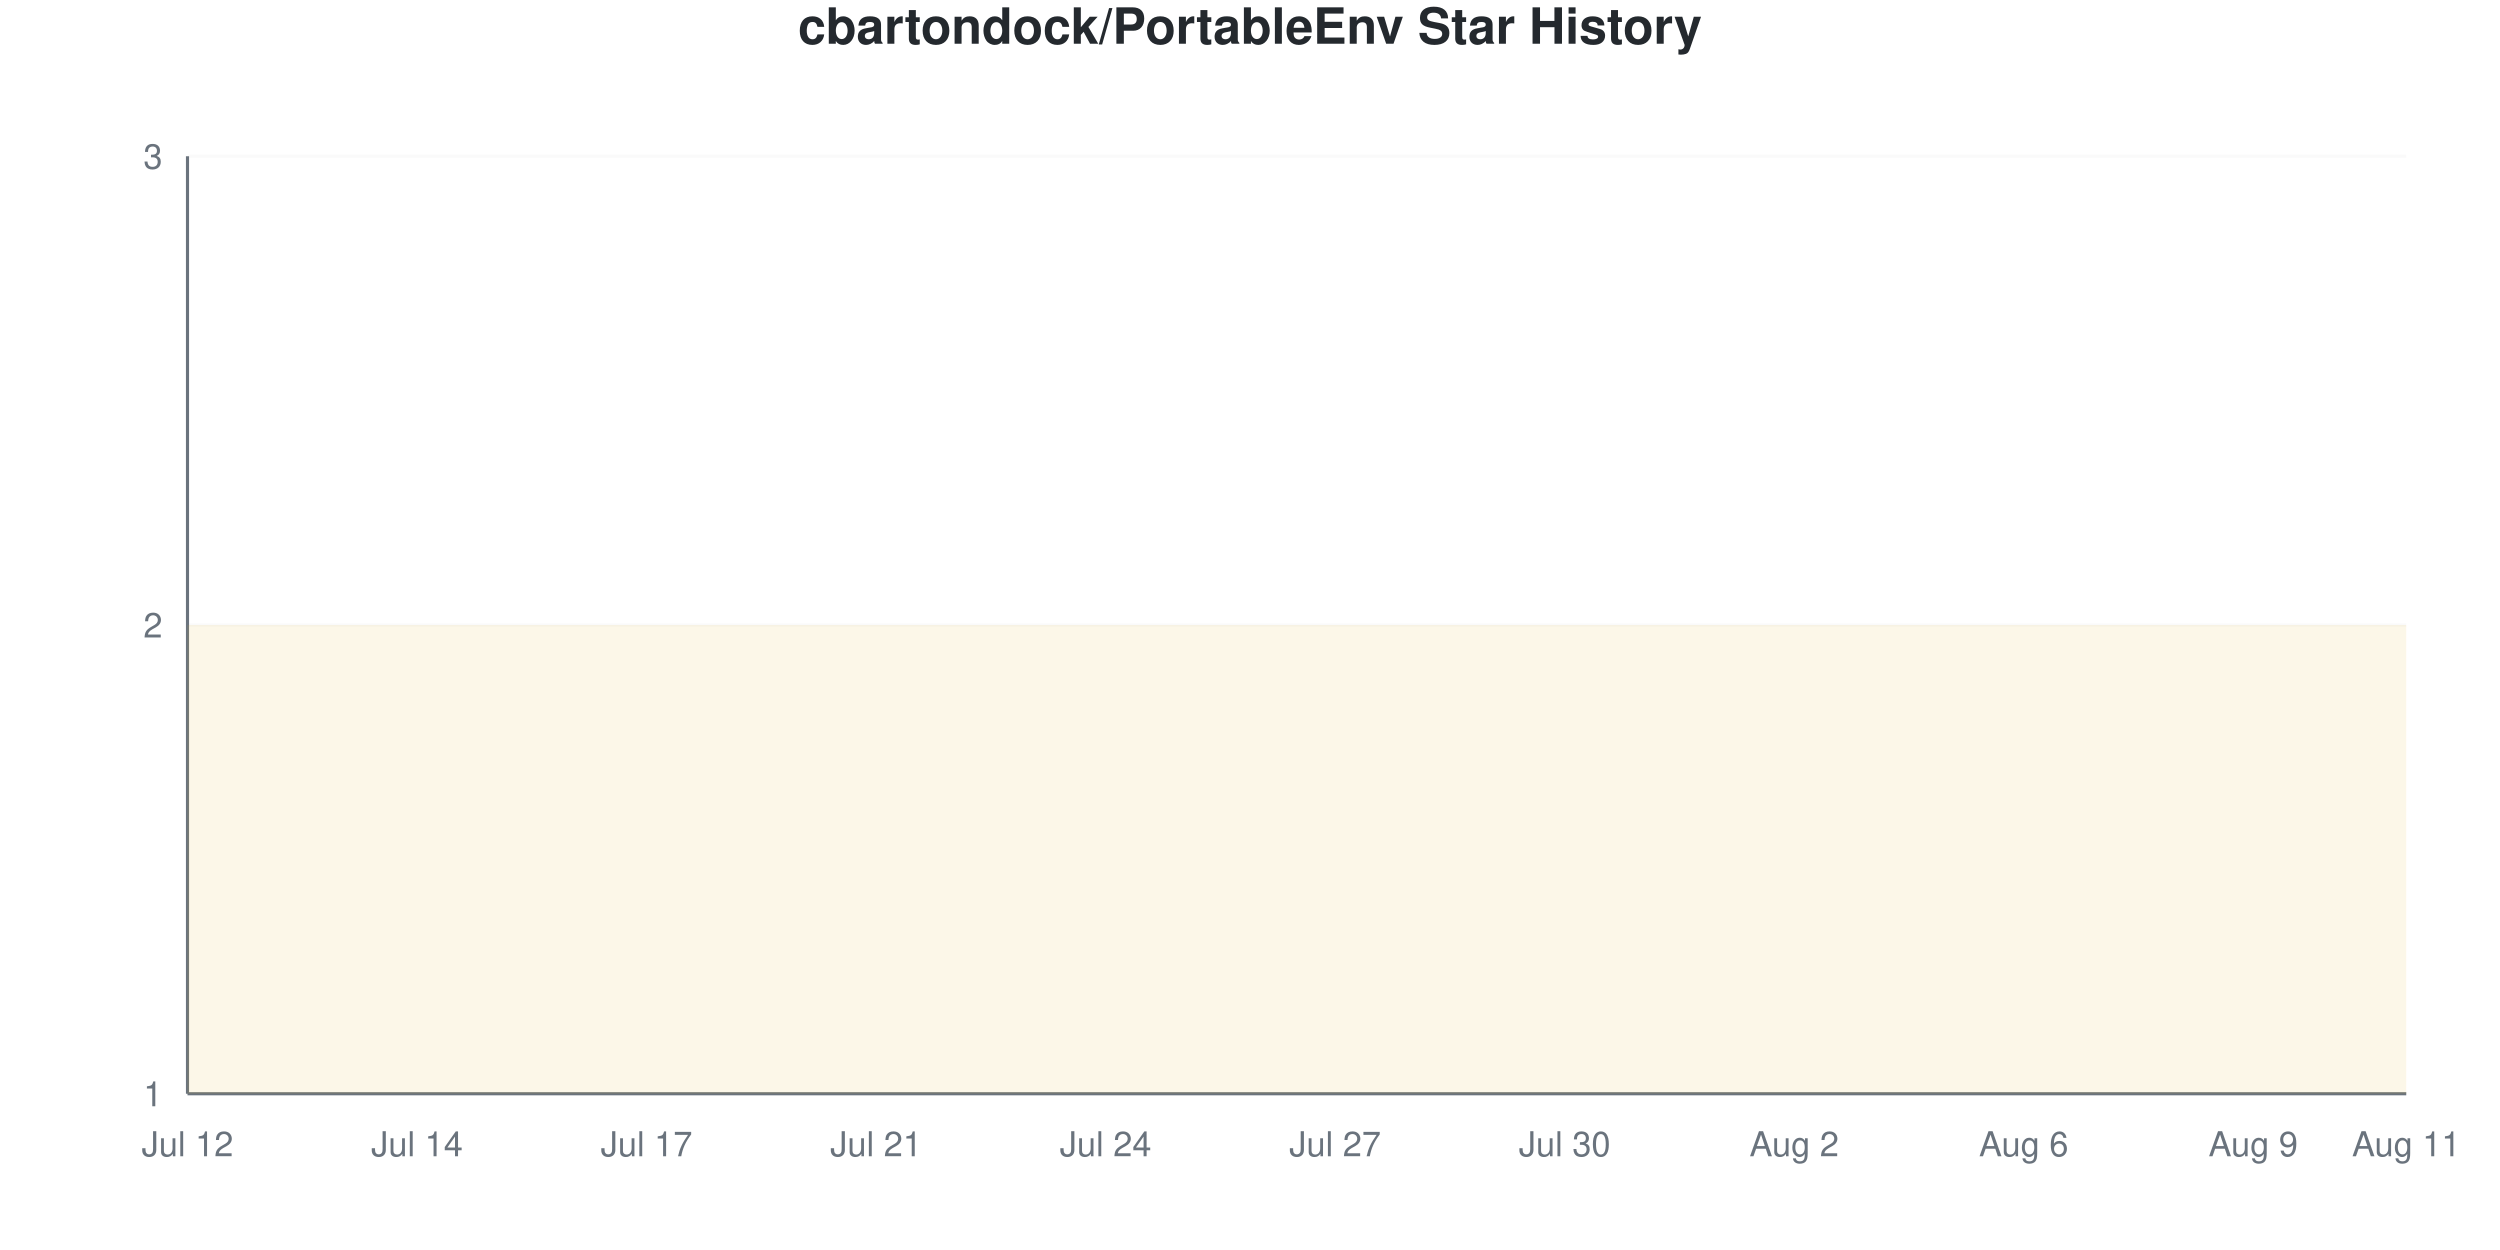
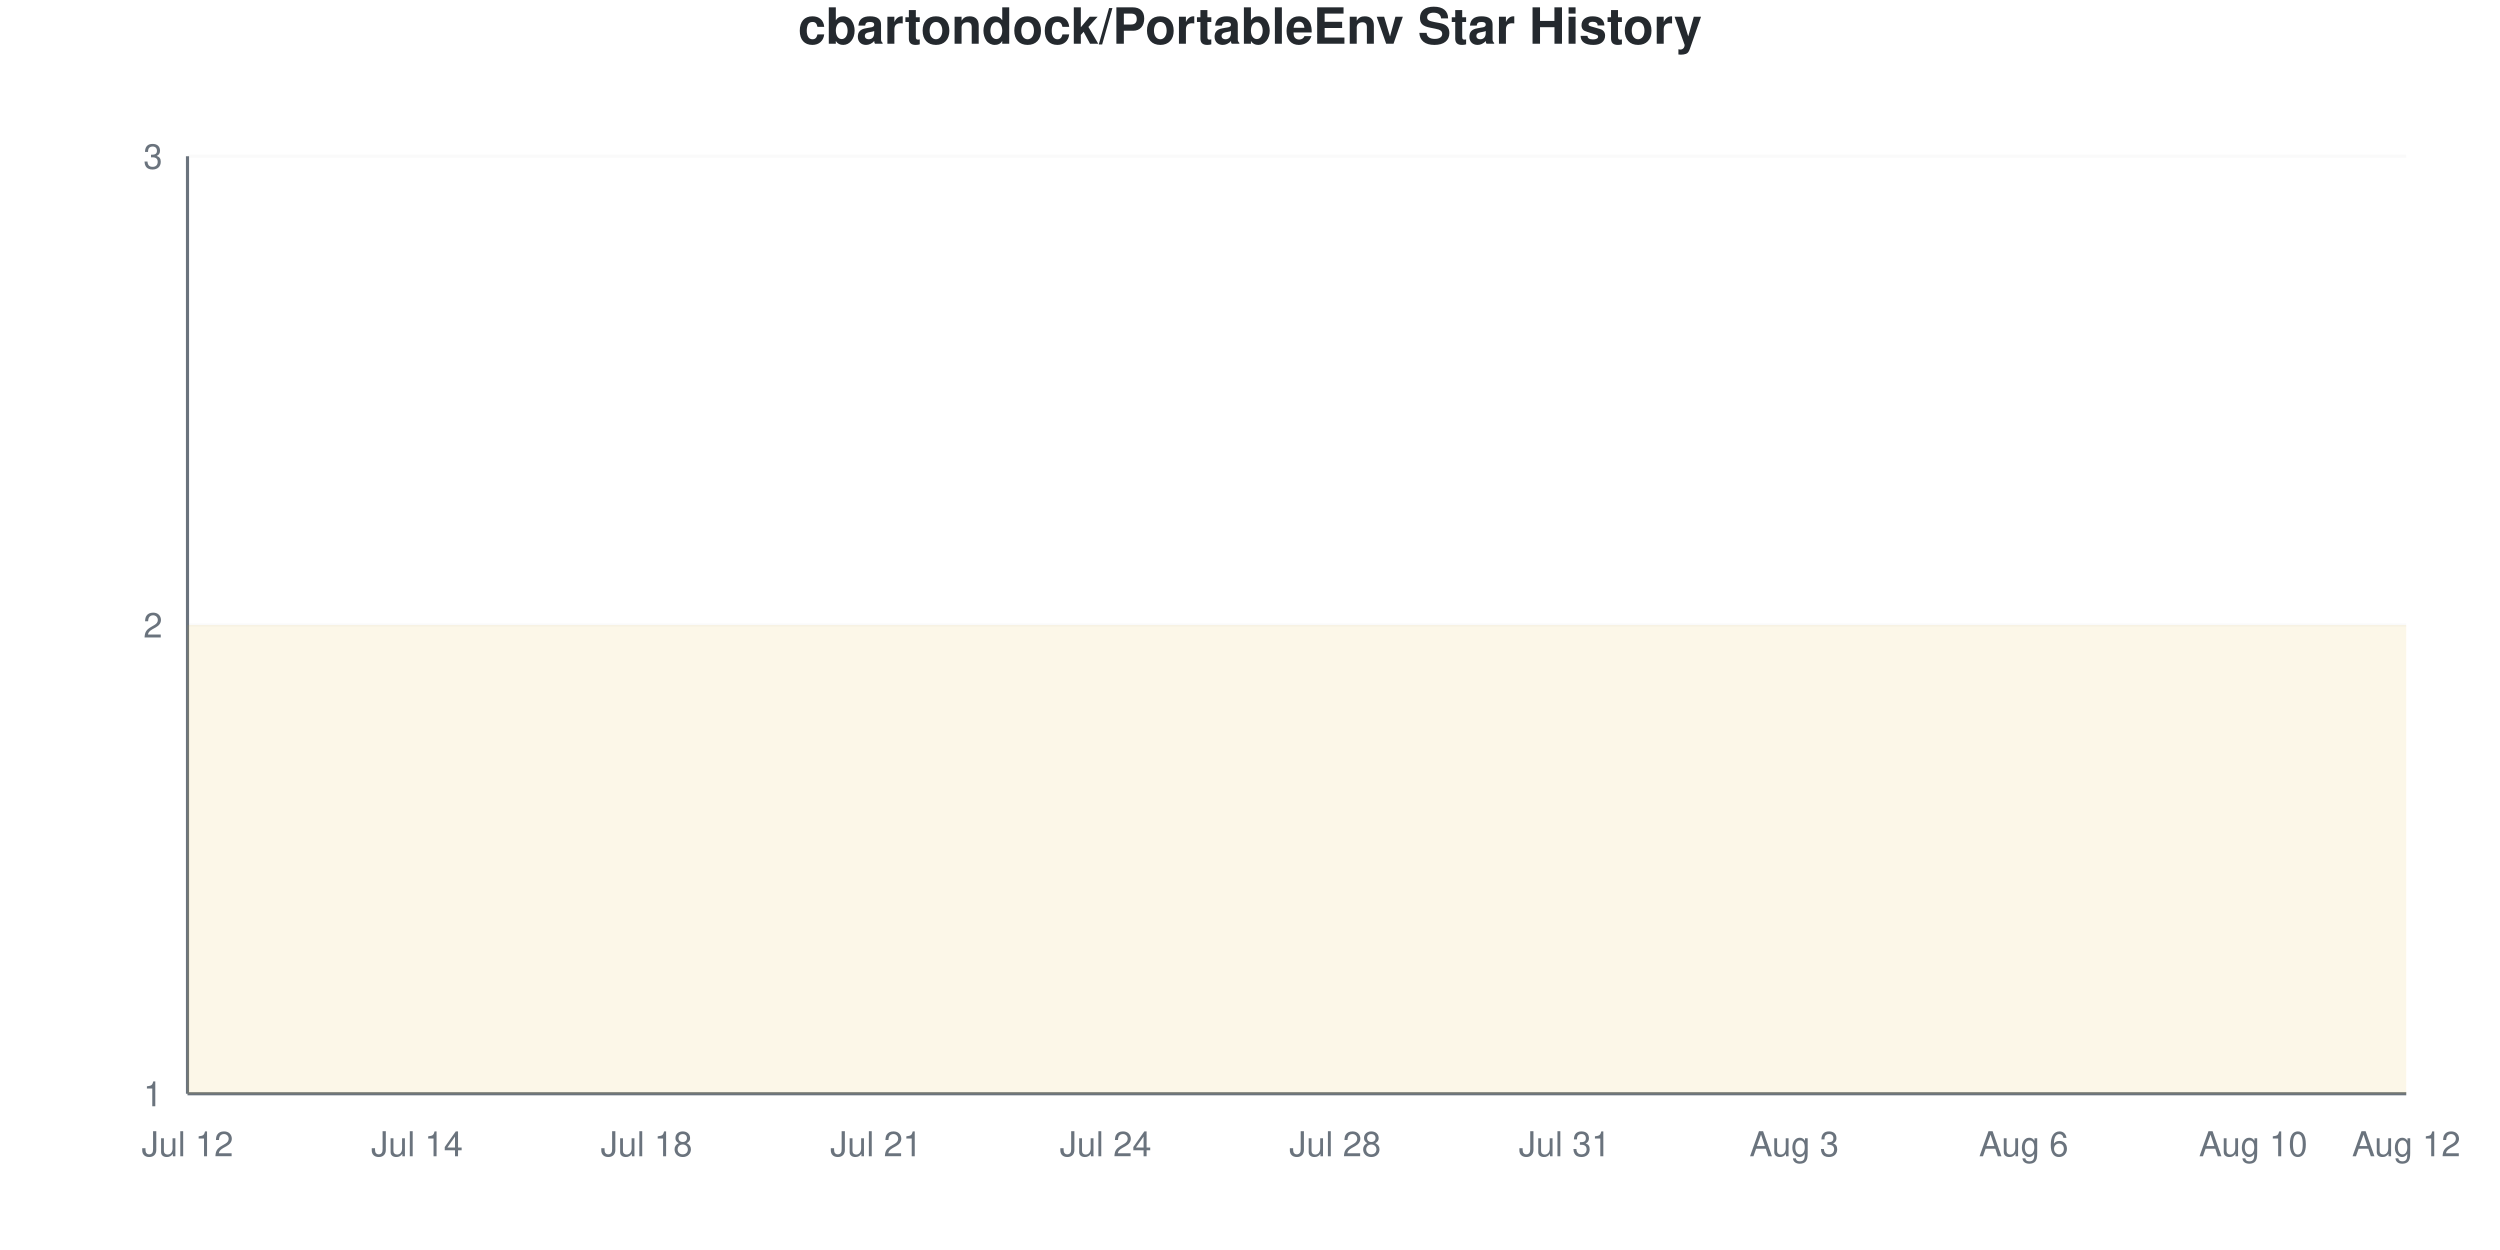
<svg xmlns="http://www.w3.org/2000/svg" viewBox="0 0 800 400" width="800" height="400">
  <style>
    @keyframes drawLine {
      to { stroke-dashoffset: 0; }
    }
    @keyframes fadeInPoint {
      from { opacity: 0; }
      to { opacity: 1; }
    }
    .data-line-0 {
      stroke-dasharray: 1290;
      stroke-dashoffset: 1290;
      animation: drawLine 2s ease-out forwards;
    }
    .data-point {
      opacity: 0;
      animation: fadeInPoint 0.5s ease-out forwards;
    }
    .chart-bg { fill: #fff; }
    .chart-text { fill: #24292e; }
    .chart-muted { fill: #6a737d; }
    .chart-grid { stroke: #eee; }
    .chart-axis { stroke: #6a737d; }
    @media (prefers-color-scheme: dark) {
      .chart-bg { fill: #0d1117; }
      .chart-text { fill: #e6edf3; }
      .chart-muted { fill: #8b949e; }
      .chart-grid { stroke: #21262d; }
      .chart-axis { stroke: #8b949e; }
    }
  </style>
  <rect width="800" height="400" class="chart-bg" />
  <text x="400" y="14" text-anchor="middle" class="chart-text" font-size="16" font-weight="bold" font-family="-apple-system, BlinkMacSystemFont, 'Segoe UI', Helvetica, Arial, sans-serif">cbartondock/PortableEnv Star History</text>
  <g class="grid">
    <line x1="60" y1="350" x2="770" y2="350" class="chart-grid" stroke-opacity="0.3" />
    <text x="52" y="354" text-anchor="end" class="chart-muted" font-size="11" font-family="-apple-system, BlinkMacSystemFont, 'Segoe UI', Helvetica, Arial, sans-serif">1</text>
    <line x1="60" y1="200" x2="770" y2="200" class="chart-grid" stroke-opacity="0.3" />
    <text x="52" y="204" text-anchor="end" class="chart-muted" font-size="11" font-family="-apple-system, BlinkMacSystemFont, 'Segoe UI', Helvetica, Arial, sans-serif">2</text>
    <line x1="60" y1="50" x2="770" y2="50" class="chart-grid" stroke-opacity="0.3" />
    <text x="52" y="54" text-anchor="end" class="chart-muted" font-size="11" font-family="-apple-system, BlinkMacSystemFont, 'Segoe UI', Helvetica, Arial, sans-serif">3</text>
  </g>
  <g class="milestones">
    
  </g>
  <g class="x-axis">
    <text x="60" y="370" text-anchor="middle" class="chart-muted" font-size="11" font-family="-apple-system, BlinkMacSystemFont, 'Segoe UI', Helvetica, Arial, sans-serif">Jul 12</text>
    <text x="133.448" y="370" text-anchor="middle" class="chart-muted" font-size="11" font-family="-apple-system, BlinkMacSystemFont, 'Segoe UI', Helvetica, Arial, sans-serif">Jul 14</text>
-     <text x="206.897" y="370" text-anchor="middle" class="chart-muted" font-size="11" font-family="-apple-system, BlinkMacSystemFont, 'Segoe UI', Helvetica, Arial, sans-serif">Jul 17</text>
+     <text x="206.897" y="370" text-anchor="middle" class="chart-muted" font-size="11" font-family="-apple-system, BlinkMacSystemFont, 'Segoe UI', Helvetica, Arial, sans-serif">Jul 18</text>
    <text x="280.345" y="370" text-anchor="middle" class="chart-muted" font-size="11" font-family="-apple-system, BlinkMacSystemFont, 'Segoe UI', Helvetica, Arial, sans-serif">Jul 21</text>
    <text x="353.793" y="370" text-anchor="middle" class="chart-muted" font-size="11" font-family="-apple-system, BlinkMacSystemFont, 'Segoe UI', Helvetica, Arial, sans-serif">Jul 24</text>
-     <text x="427.241" y="370" text-anchor="middle" class="chart-muted" font-size="11" font-family="-apple-system, BlinkMacSystemFont, 'Segoe UI', Helvetica, Arial, sans-serif">Jul 27</text>
-     <text x="500.69" y="370" text-anchor="middle" class="chart-muted" font-size="11" font-family="-apple-system, BlinkMacSystemFont, 'Segoe UI', Helvetica, Arial, sans-serif">Jul 30</text>
-     <text x="574.138" y="370" text-anchor="middle" class="chart-muted" font-size="11" font-family="-apple-system, BlinkMacSystemFont, 'Segoe UI', Helvetica, Arial, sans-serif">Aug 2</text>
+     <text x="427.241" y="370" text-anchor="middle" class="chart-muted" font-size="11" font-family="-apple-system, BlinkMacSystemFont, 'Segoe UI', Helvetica, Arial, sans-serif">Jul 28</text>
+     <text x="500.69" y="370" text-anchor="middle" class="chart-muted" font-size="11" font-family="-apple-system, BlinkMacSystemFont, 'Segoe UI', Helvetica, Arial, sans-serif">Jul 31</text>
+     <text x="574.138" y="370" text-anchor="middle" class="chart-muted" font-size="11" font-family="-apple-system, BlinkMacSystemFont, 'Segoe UI', Helvetica, Arial, sans-serif">Aug 3</text>
    <text x="647.586" y="370" text-anchor="middle" class="chart-muted" font-size="11" font-family="-apple-system, BlinkMacSystemFont, 'Segoe UI', Helvetica, Arial, sans-serif">Aug 6</text>
-     <text x="721.034" y="370" text-anchor="middle" class="chart-muted" font-size="11" font-family="-apple-system, BlinkMacSystemFont, 'Segoe UI', Helvetica, Arial, sans-serif">Aug 9</text>
-     <text x="770" y="370" text-anchor="middle" class="chart-muted" font-size="11" font-family="-apple-system, BlinkMacSystemFont, 'Segoe UI', Helvetica, Arial, sans-serif">Aug 11</text>
+     <text x="721.034" y="370" text-anchor="middle" class="chart-muted" font-size="11" font-family="-apple-system, BlinkMacSystemFont, 'Segoe UI', Helvetica, Arial, sans-serif">Aug 10</text>
+     <text x="770" y="370" text-anchor="middle" class="chart-muted" font-size="11" font-family="-apple-system, BlinkMacSystemFont, 'Segoe UI', Helvetica, Arial, sans-serif">Aug 12</text>
  </g>
  <line x1="60" y1="50" x2="60" y2="350" class="chart-axis" stroke-width="1" />
  <line x1="60" y1="350" x2="770" y2="350" class="chart-axis" stroke-width="1" />
  <path d="M60,350 L60,200 C68.161,200 76.322,200 84.483,200 C92.644,200 100.805,200 108.966,200 C117.126,200 125.287,200 133.448,200 C141.609,200 149.77,200 157.931,200 C166.092,200 174.253,200 182.414,200 C190.575,200 198.736,200 206.897,200 C215.057,200 223.218,200 231.379,200 C239.54,200 247.701,200 255.862,200 C264.023,200 272.184,200 280.345,200 C288.506,200 296.667,200 304.828,200 C312.989,200 321.149,200 329.31,200 C337.471,200 345.632,200 353.793,200 C361.954,200 370.115,200 378.276,200 C386.437,200 394.598,200 402.759,200 C410.92,200 419.08,200 427.241,200 C435.402,200 443.563,200 451.724,200 C459.885,200 468.046,200 476.207,200 C484.368,200 492.529,200 500.69,200 C508.851,200 517.011,200 525.172,200 C533.333,200 541.494,200 549.655,200 C557.816,200 565.977,200 574.138,200 C582.299,200 590.46,200 598.621,200 C606.782,200 614.943,200 623.103,200 C631.264,200 639.425,200 647.586,200 C655.747,200 663.908,200 672.069,200 C680.23,200 688.391,200 696.552,200 C704.713,200 712.874,200 721.034,200 C729.195,200 737.356,200 745.517,200 C753.678,200 761.839,200 770,200 L770,350 L60,350 Z" fill="#dfb317" fill-opacity="0.1" />
  <path d="M60,350 L60,200 C68.161,200 76.322,200 84.483,200 C92.644,200 100.805,200 108.966,200 C117.126,200 125.287,200 133.448,200 C141.609,200 149.77,200 157.931,200 C166.092,200 174.253,200 182.414,200 C190.575,200 198.736,200 206.897,200 C215.057,200 223.218,200 231.379,200 C239.54,200 247.701,200 255.862,200 C264.023,200 272.184,200 280.345,200 C288.506,200 296.667,200 304.828,200 C312.989,200 321.149,200 329.31,200 C337.471,200 345.632,200 353.793,200 C361.954,200 370.115,200 378.276,200 C386.437,200 394.598,200 402.759,200 C410.92,200 419.08,200 427.241,200 C435.402,200 443.563,200 451.724,200 C459.885,200 468.046,200 476.207,200 C484.368,200 492.529,200 500.69,200 C508.851,200 517.011,200 525.172,200 C533.333,200 541.494,200 549.655,200 C557.816,200 565.977,200 574.138,200 C582.299,200 590.46,200 598.621,200 C606.782,200 614.943,200 623.103,200 C631.264,200 639.425,200 647.586,200 C655.747,200 663.908,200 672.069,200 C680.23,200 688.391,200 696.552,200 C704.713,200 712.874,200 721.034,200 C729.195,200 737.356,200 745.517,200 C753.678,200 761.839,200 770,200" fill="none" stroke="#dfb317" stroke-width="2.5" class="data-line-0" />
  <g class="points">
    <circle cx="60" cy="200" r="4" fill="#dfb317" class="data-point" style="animation-delay: 1.50s" />
    <circle cx="84.483" cy="200" r="4" fill="#dfb317" class="data-point" style="animation-delay: 1.55s" />
    <circle cx="108.966" cy="200" r="4" fill="#dfb317" class="data-point" style="animation-delay: 1.60s" />
    <circle cx="133.448" cy="200" r="4" fill="#dfb317" class="data-point" style="animation-delay: 1.65s" />
    <circle cx="157.931" cy="200" r="4" fill="#dfb317" class="data-point" style="animation-delay: 1.70s" />
    <circle cx="182.414" cy="200" r="4" fill="#dfb317" class="data-point" style="animation-delay: 1.75s" />
    <circle cx="206.897" cy="200" r="4" fill="#dfb317" class="data-point" style="animation-delay: 1.80s" />
    <circle cx="231.379" cy="200" r="4" fill="#dfb317" class="data-point" style="animation-delay: 1.85s" />
    <circle cx="255.862" cy="200" r="4" fill="#dfb317" class="data-point" style="animation-delay: 1.90s" />
    <circle cx="280.345" cy="200" r="4" fill="#dfb317" class="data-point" style="animation-delay: 1.95s" />
    <circle cx="304.828" cy="200" r="4" fill="#dfb317" class="data-point" style="animation-delay: 2.00s" />
    <circle cx="329.31" cy="200" r="4" fill="#dfb317" class="data-point" style="animation-delay: 2.05s" />
    <circle cx="353.793" cy="200" r="4" fill="#dfb317" class="data-point" style="animation-delay: 2.10s" />
    <circle cx="378.276" cy="200" r="4" fill="#dfb317" class="data-point" style="animation-delay: 2.15s" />
    <circle cx="402.759" cy="200" r="4" fill="#dfb317" class="data-point" style="animation-delay: 2.20s" />
    <circle cx="427.241" cy="200" r="4" fill="#dfb317" class="data-point" style="animation-delay: 2.25s" />
    <circle cx="451.724" cy="200" r="4" fill="#dfb317" class="data-point" style="animation-delay: 2.30s" />
    <circle cx="476.207" cy="200" r="4" fill="#dfb317" class="data-point" style="animation-delay: 2.35s" />
    <circle cx="500.69" cy="200" r="4" fill="#dfb317" class="data-point" style="animation-delay: 2.40s" />
    <circle cx="525.172" cy="200" r="4" fill="#dfb317" class="data-point" style="animation-delay: 2.45s" />
    <circle cx="549.655" cy="200" r="4" fill="#dfb317" class="data-point" style="animation-delay: 2.50s" />
    <circle cx="574.138" cy="200" r="4" fill="#dfb317" class="data-point" style="animation-delay: 2.55s" />
    <circle cx="598.621" cy="200" r="4" fill="#dfb317" class="data-point" style="animation-delay: 2.60s" />
    <circle cx="623.103" cy="200" r="4" fill="#dfb317" class="data-point" style="animation-delay: 2.65s" />
    <circle cx="647.586" cy="200" r="4" fill="#dfb317" class="data-point" style="animation-delay: 2.70s" />
    <circle cx="672.069" cy="200" r="4" fill="#dfb317" class="data-point" style="animation-delay: 2.75s" />
    <circle cx="696.552" cy="200" r="4" fill="#dfb317" class="data-point" style="animation-delay: 2.80s" />
    <circle cx="721.034" cy="200" r="4" fill="#dfb317" class="data-point" style="animation-delay: 2.85s" />
    <circle cx="745.517" cy="200" r="4" fill="#dfb317" class="data-point" style="animation-delay: 2.90s" />
    <circle cx="770" cy="200" r="4" fill="#dfb317" class="data-point" style="animation-delay: 2.95s" />
  </g>
</svg>
